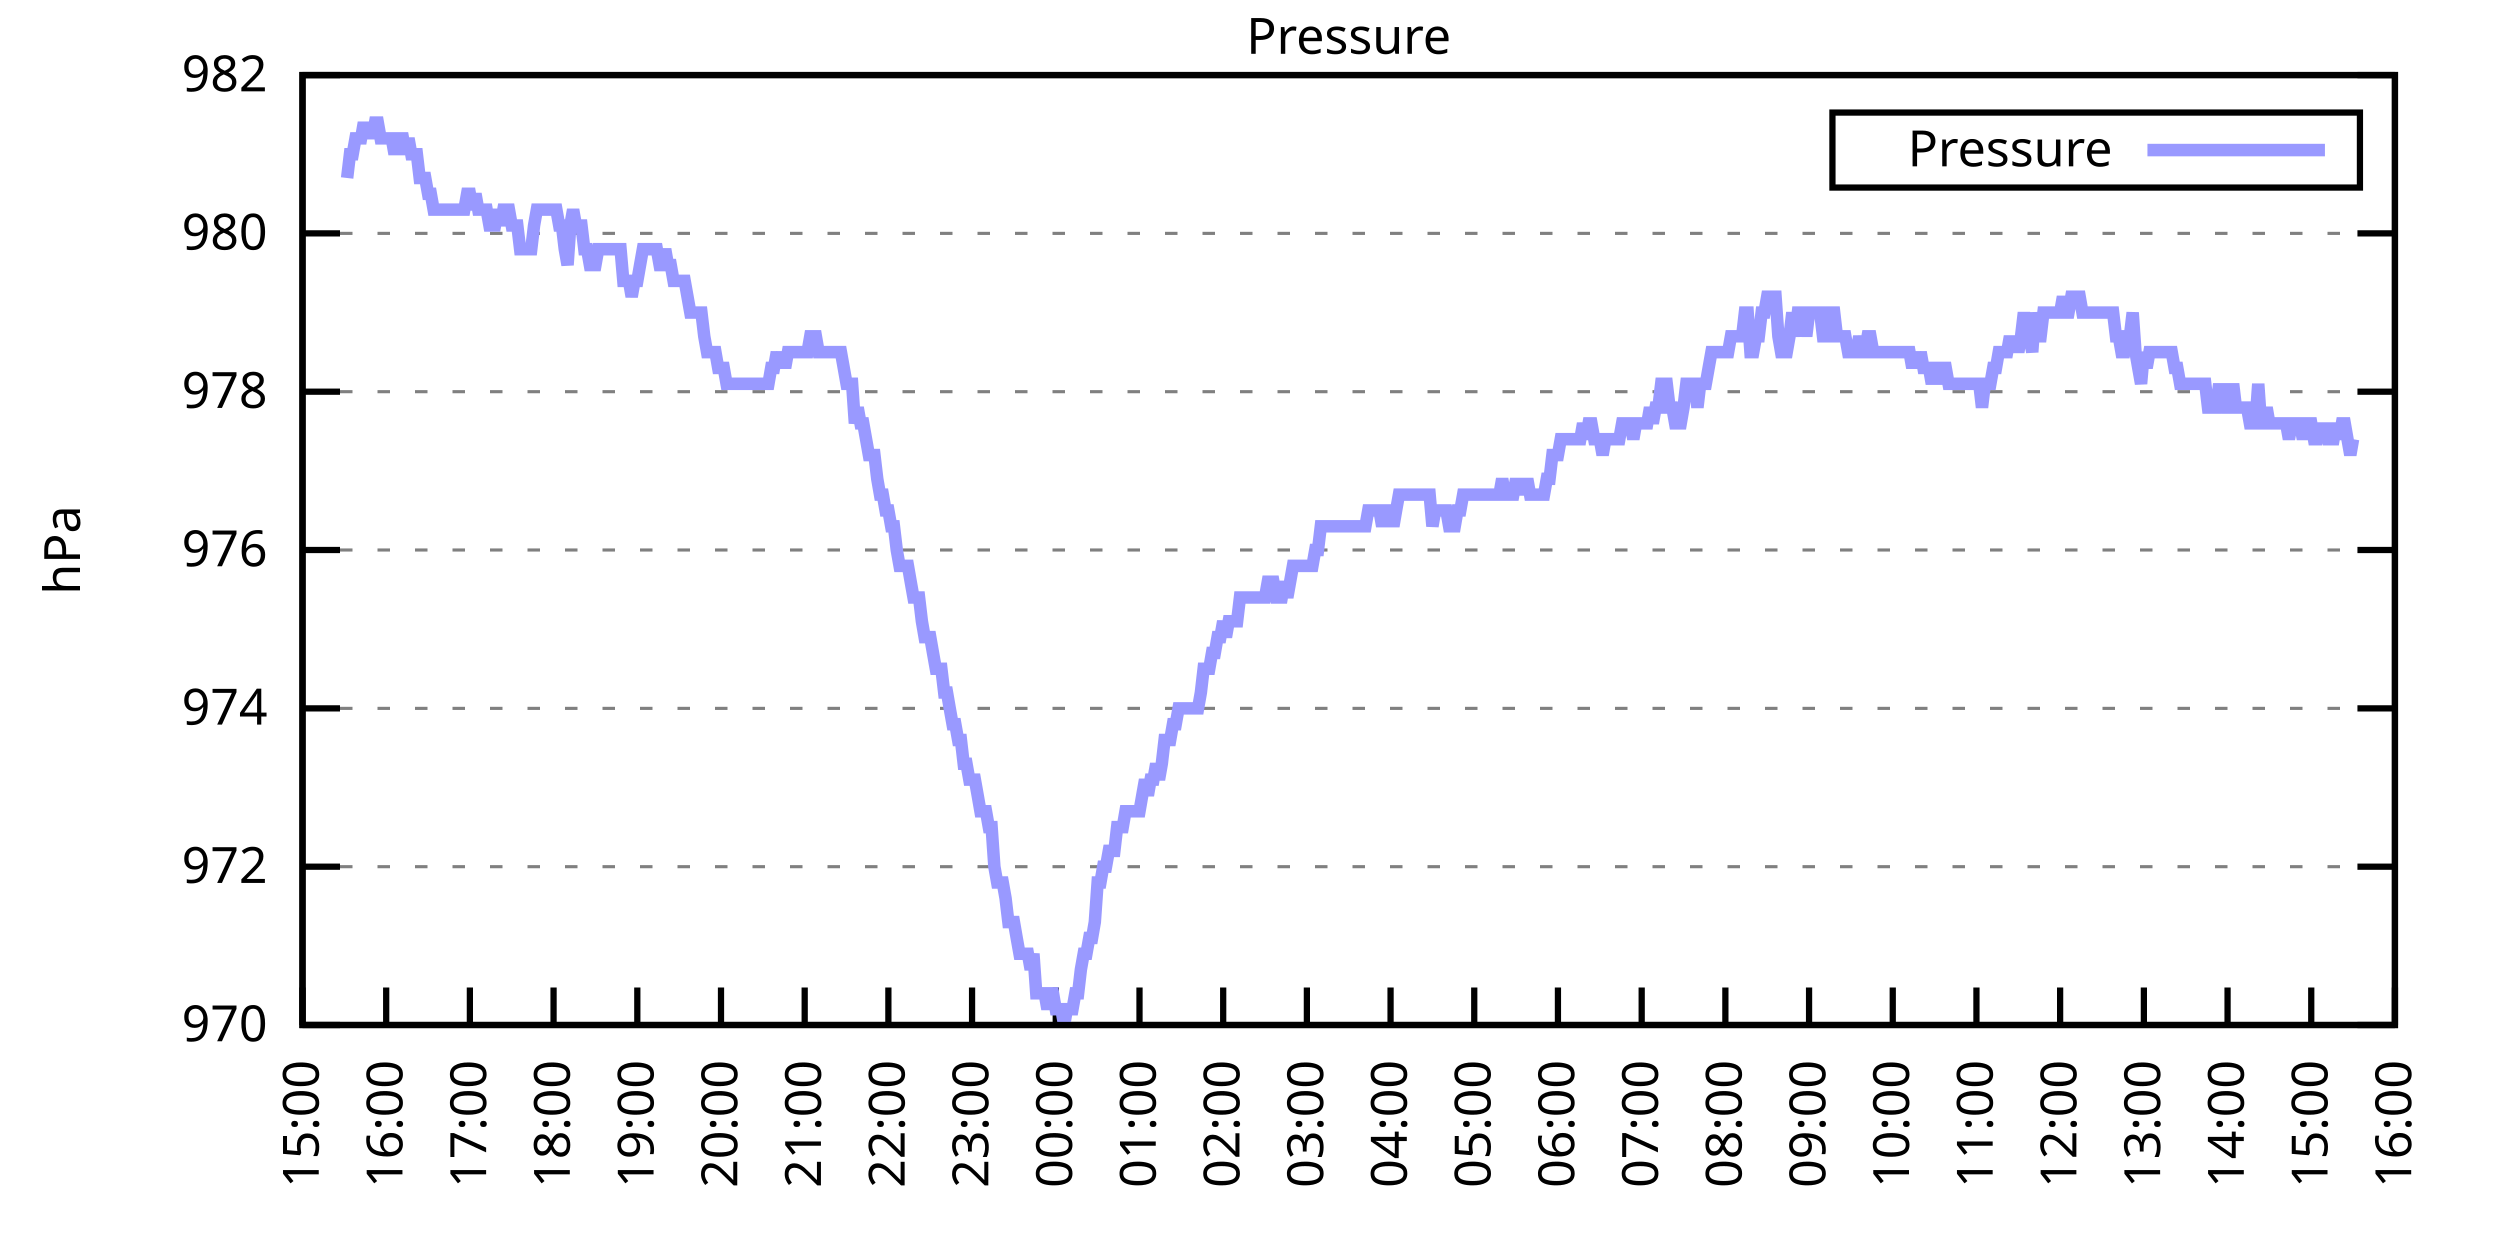
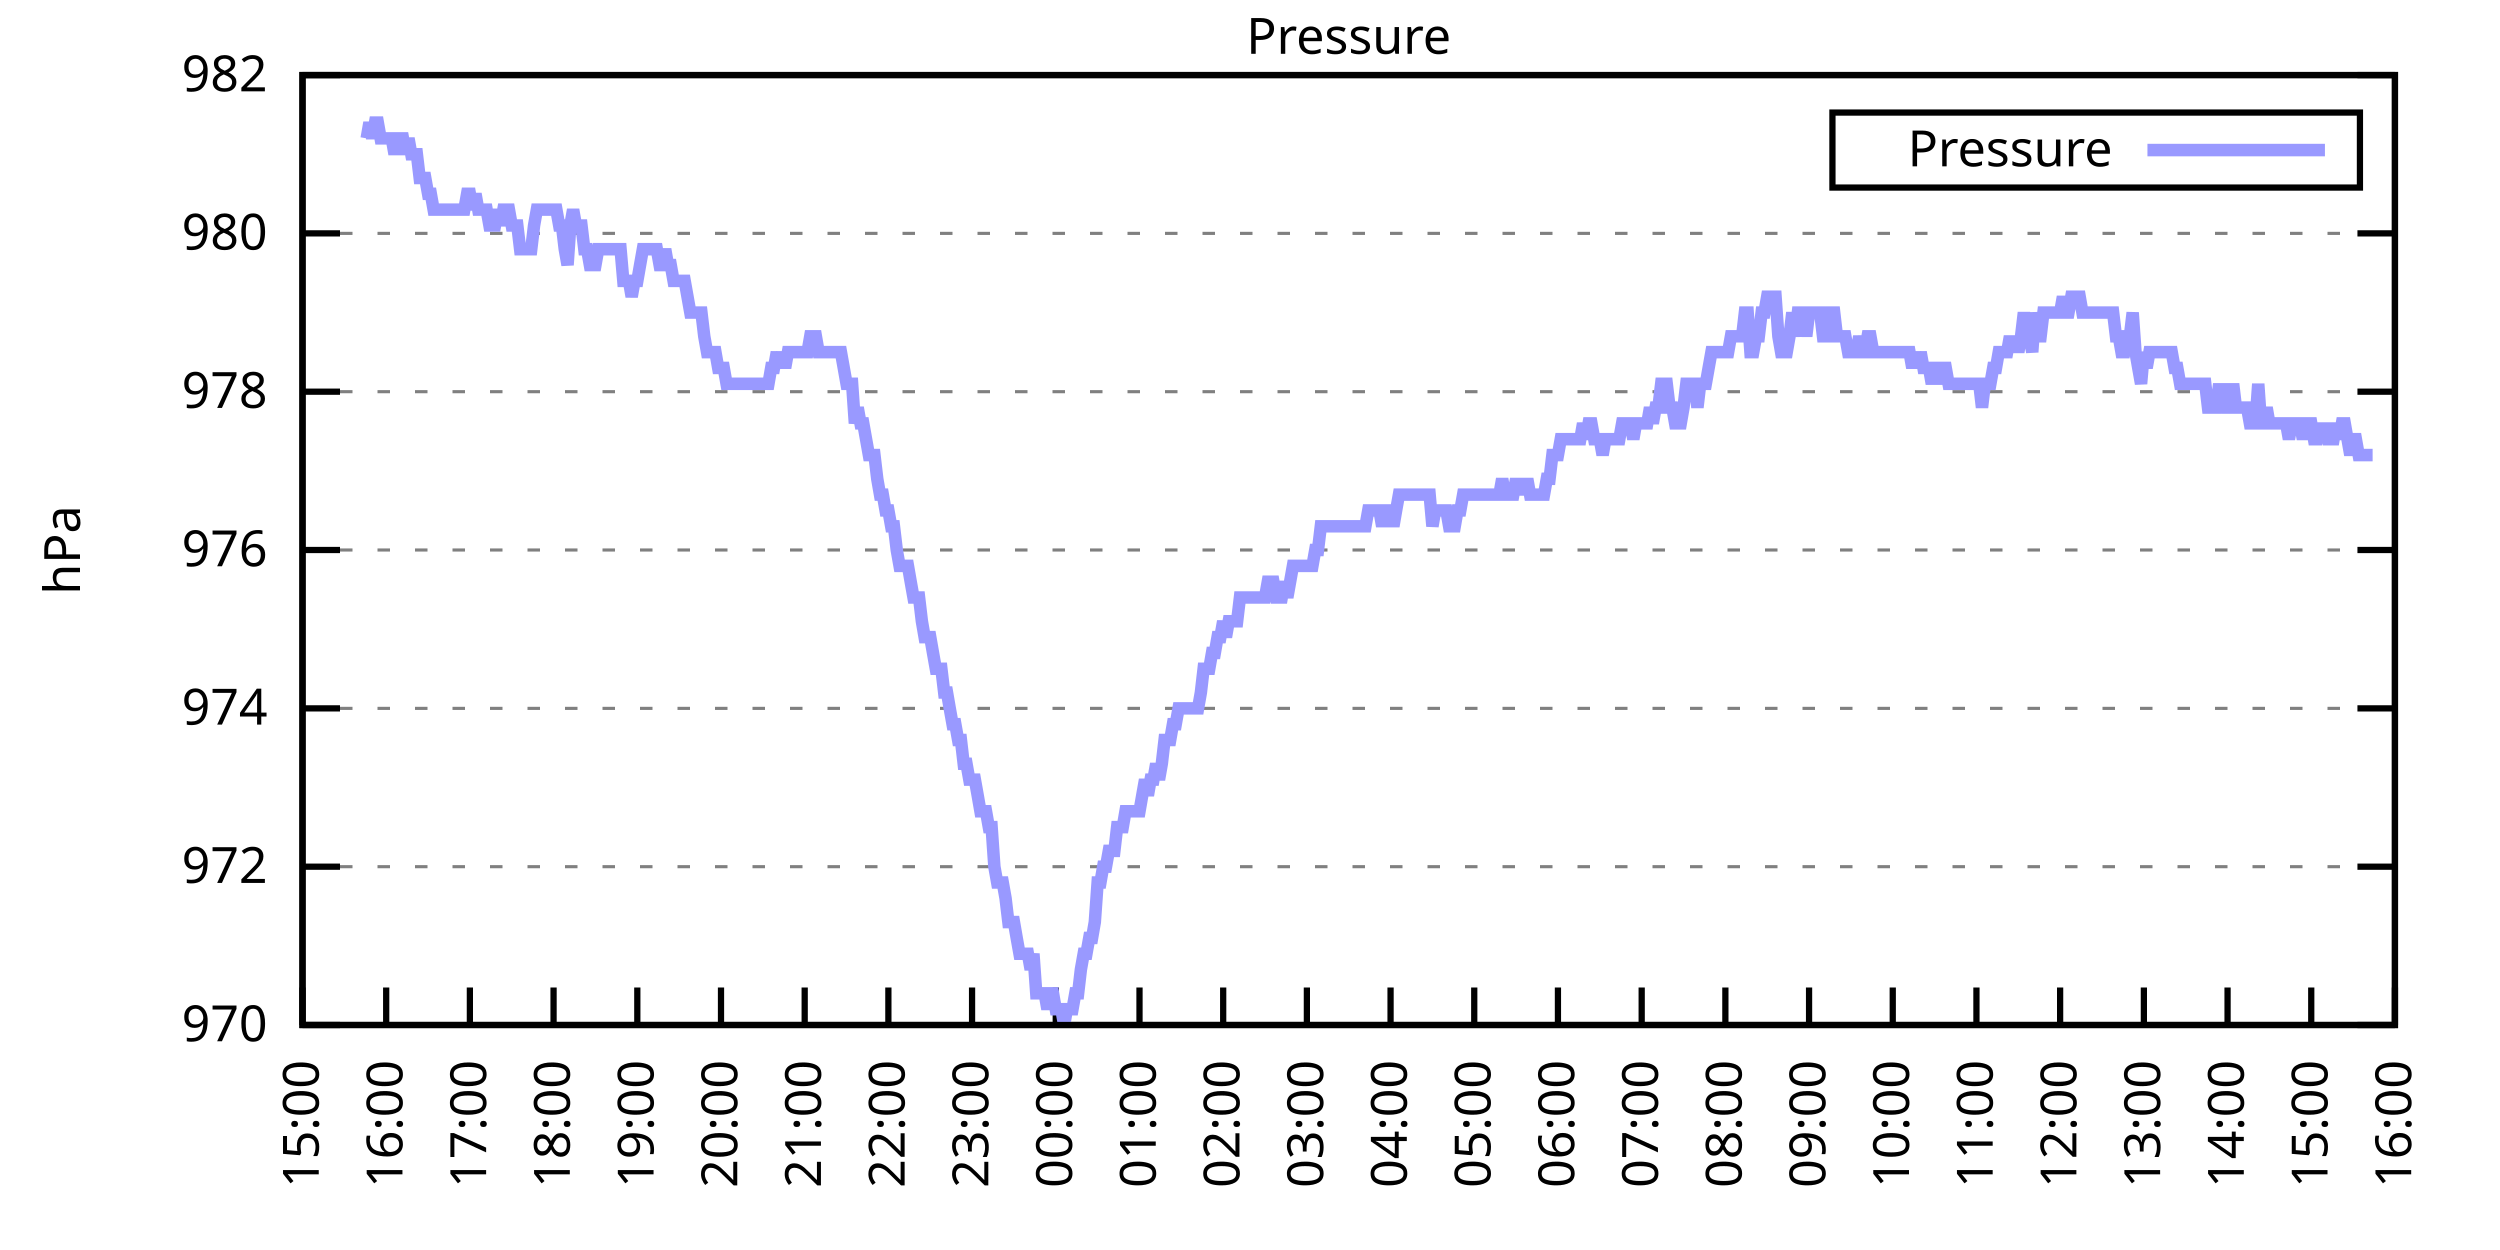
<svg xmlns="http://www.w3.org/2000/svg" xmlns:xlink="http://www.w3.org/1999/xlink" width="400" height="200" viewBox="0 0 400 200">
  <g id="gnuplot_canvas">
    <rect x="0" y="0" width="400" height="200" fill="none" />
    <defs>
      <circle id="gpDot" r="0.5" stroke-width="0.5" stroke="currentColor" />
      <path id="gpPt0" stroke-width="0.333" stroke="currentColor" d="M-1,0 h2 M0,-1 v2" />
      <path id="gpPt1" stroke-width="0.333" stroke="currentColor" d="M-1,-1 L1,1 M1,-1 L-1,1" />
      <path id="gpPt2" stroke-width="0.333" stroke="currentColor" d="M-1,0 L1,0 M0,-1 L0,1 M-1,-1 L1,1 M-1,1 L1,-1" />
      <rect id="gpPt3" stroke-width="0.333" stroke="currentColor" x="-1" y="-1" width="2" height="2" />
      <rect id="gpPt4" stroke-width="0.333" stroke="currentColor" fill="currentColor" x="-1" y="-1" width="2" height="2" />
      <circle id="gpPt5" stroke-width="0.333" stroke="currentColor" cx="0" cy="0" r="1" />
      <use xlink:href="#gpPt5" id="gpPt6" fill="currentColor" stroke="none" />
      <path id="gpPt7" stroke-width="0.333" stroke="currentColor" d="M0,-1.33 L-1.33,0.67 L1.33,0.67 z" />
      <use xlink:href="#gpPt7" id="gpPt8" fill="currentColor" stroke="none" />
      <use xlink:href="#gpPt7" id="gpPt9" stroke="currentColor" transform="rotate(180)" />
      <use xlink:href="#gpPt9" id="gpPt10" fill="currentColor" stroke="none" />
      <use xlink:href="#gpPt3" id="gpPt11" stroke="currentColor" transform="rotate(45)" />
      <use xlink:href="#gpPt11" id="gpPt12" fill="currentColor" stroke="none" />
      <path id="gpPt13" stroke-width="0.333" stroke="currentColor" d="M0,1.330 L1.265,0.411 L0.782,-1.067 L-0.782,-1.076 L-1.265,0.411 z" />
      <use xlink:href="#gpPt13" id="gpPt14" fill="currentColor" stroke="none" />
      <filter id="textbox" filterUnits="objectBoundingBox" x="0" y="0" height="1" width="1">
        <feFlood flood-color="white" flood-opacity="1" result="bgnd" />
        <feComposite in="SourceGraphic" in2="bgnd" operator="atop" />
      </filter>
      <filter id="greybox" filterUnits="objectBoundingBox" x="0" y="0" height="1" width="1">
        <feFlood flood-color="lightgrey" flood-opacity="1" result="grey" />
        <feComposite in="SourceGraphic" in2="grey" operator="atop" />
      </filter>
    </defs>
    <g fill="none" color="white" stroke="currentColor" stroke-width="1.00" stroke-linecap="butt" stroke-linejoin="miter">
</g>
    <g fill="none" color="black" stroke="currentColor" stroke-width="1.00" stroke-linecap="butt" stroke-linejoin="miter">
      <g stroke="none" shape-rendering="crispEdges">
        <polygon fill="rgb(255, 255, 255)" points="48.40,164.00 383.18,164.00 383.18,12.02 48.40,12.02 " />
      </g>
    </g>
    <g fill="none" color="black" stroke="currentColor" stroke-width="1.00" stroke-linecap="butt" stroke-linejoin="miter">
</g>
    <g fill="none" color="black" stroke="black" stroke-width="0.50" stroke-linecap="butt" stroke-linejoin="miter">
</g>
    <g fill="none" color="gray" stroke="currentColor" stroke-width="0.50" stroke-linecap="butt" stroke-linejoin="miter">
      <path stroke="gray" stroke-dasharray="2,4" class="gridline" d="M48.40,164.00 L383.19,164.00  " />
    </g>
    <g fill="none" color="gray" stroke="gray" stroke-width="1.00" stroke-linecap="butt" stroke-linejoin="miter">
</g>
    <g fill="none" color="black" stroke="currentColor" stroke-width="1.00" stroke-linecap="butt" stroke-linejoin="miter">
      <path stroke="black" d="M48.40,164.00 L54.40,164.00 M383.19,164.00 L377.19,164.00  " />
      <g transform="translate(42.80,166.60)" stroke="none" fill="black" font-family="Sans" font-size="8.00" text-anchor="end">
        <text>
          <tspan font-family="Sans"> 970</tspan>
        </text>
      </g>
    </g>
    <g fill="none" color="black" stroke="currentColor" stroke-width="1.00" stroke-linecap="butt" stroke-linejoin="miter">
</g>
    <g fill="none" color="black" stroke="black" stroke-width="0.50" stroke-linecap="butt" stroke-linejoin="miter">
</g>
    <g fill="none" color="gray" stroke="currentColor" stroke-width="0.50" stroke-linecap="butt" stroke-linejoin="miter">
      <path stroke="gray" stroke-dasharray="2,4" class="gridline" d="M48.40,138.67 L383.19,138.67  " />
    </g>
    <g fill="none" color="gray" stroke="gray" stroke-width="1.00" stroke-linecap="butt" stroke-linejoin="miter">
</g>
    <g fill="none" color="black" stroke="currentColor" stroke-width="1.00" stroke-linecap="butt" stroke-linejoin="miter">
      <path stroke="black" d="M48.40,138.67 L54.40,138.67 M383.19,138.67 L377.19,138.67  " />
      <g transform="translate(42.80,141.27)" stroke="none" fill="black" font-family="Sans" font-size="8.00" text-anchor="end">
        <text>
          <tspan font-family="Sans"> 972</tspan>
        </text>
      </g>
    </g>
    <g fill="none" color="black" stroke="currentColor" stroke-width="1.00" stroke-linecap="butt" stroke-linejoin="miter">
</g>
    <g fill="none" color="black" stroke="black" stroke-width="0.50" stroke-linecap="butt" stroke-linejoin="miter">
</g>
    <g fill="none" color="gray" stroke="currentColor" stroke-width="0.50" stroke-linecap="butt" stroke-linejoin="miter">
      <path stroke="gray" stroke-dasharray="2,4" class="gridline" d="M48.40,113.34 L383.19,113.34  " />
    </g>
    <g fill="none" color="gray" stroke="gray" stroke-width="1.00" stroke-linecap="butt" stroke-linejoin="miter">
</g>
    <g fill="none" color="black" stroke="currentColor" stroke-width="1.00" stroke-linecap="butt" stroke-linejoin="miter">
      <path stroke="black" d="M48.40,113.34 L54.40,113.34 M383.19,113.34 L377.19,113.34  " />
      <g transform="translate(42.80,115.94)" stroke="none" fill="black" font-family="Sans" font-size="8.00" text-anchor="end">
        <text>
          <tspan font-family="Sans"> 974</tspan>
        </text>
      </g>
    </g>
    <g fill="none" color="black" stroke="currentColor" stroke-width="1.00" stroke-linecap="butt" stroke-linejoin="miter">
</g>
    <g fill="none" color="black" stroke="black" stroke-width="0.50" stroke-linecap="butt" stroke-linejoin="miter">
</g>
    <g fill="none" color="gray" stroke="currentColor" stroke-width="0.50" stroke-linecap="butt" stroke-linejoin="miter">
      <path stroke="gray" stroke-dasharray="2,4" class="gridline" d="M48.40,88.00 L383.19,88.00  " />
    </g>
    <g fill="none" color="gray" stroke="gray" stroke-width="1.00" stroke-linecap="butt" stroke-linejoin="miter">
</g>
    <g fill="none" color="black" stroke="currentColor" stroke-width="1.00" stroke-linecap="butt" stroke-linejoin="miter">
      <path stroke="black" d="M48.40,88.00 L54.40,88.00 M383.19,88.00 L377.19,88.00  " />
      <g transform="translate(42.80,90.60)" stroke="none" fill="black" font-family="Sans" font-size="8.00" text-anchor="end">
        <text>
          <tspan font-family="Sans"> 976</tspan>
        </text>
      </g>
    </g>
    <g fill="none" color="black" stroke="currentColor" stroke-width="1.00" stroke-linecap="butt" stroke-linejoin="miter">
</g>
    <g fill="none" color="black" stroke="black" stroke-width="0.50" stroke-linecap="butt" stroke-linejoin="miter">
</g>
    <g fill="none" color="gray" stroke="currentColor" stroke-width="0.50" stroke-linecap="butt" stroke-linejoin="miter">
      <path stroke="gray" stroke-dasharray="2,4" class="gridline" d="M48.40,62.67 L383.19,62.67  " />
    </g>
    <g fill="none" color="gray" stroke="gray" stroke-width="1.00" stroke-linecap="butt" stroke-linejoin="miter">
</g>
    <g fill="none" color="black" stroke="currentColor" stroke-width="1.00" stroke-linecap="butt" stroke-linejoin="miter">
      <path stroke="black" d="M48.40,62.67 L54.40,62.67 M383.19,62.67 L377.19,62.67  " />
      <g transform="translate(42.80,65.27)" stroke="none" fill="black" font-family="Sans" font-size="8.00" text-anchor="end">
        <text>
          <tspan font-family="Sans"> 978</tspan>
        </text>
      </g>
    </g>
    <g fill="none" color="black" stroke="currentColor" stroke-width="1.00" stroke-linecap="butt" stroke-linejoin="miter">
</g>
    <g fill="none" color="black" stroke="black" stroke-width="0.50" stroke-linecap="butt" stroke-linejoin="miter">
</g>
    <g fill="none" color="gray" stroke="currentColor" stroke-width="0.50" stroke-linecap="butt" stroke-linejoin="miter">
      <path stroke="gray" stroke-dasharray="2,4" class="gridline" d="M48.40,37.34 L383.19,37.34  " />
    </g>
    <g fill="none" color="gray" stroke="gray" stroke-width="1.00" stroke-linecap="butt" stroke-linejoin="miter">
</g>
    <g fill="none" color="black" stroke="currentColor" stroke-width="1.00" stroke-linecap="butt" stroke-linejoin="miter">
      <path stroke="black" d="M48.40,37.34 L54.40,37.34 M383.19,37.34 L377.19,37.34  " />
      <g transform="translate(42.80,39.94)" stroke="none" fill="black" font-family="Sans" font-size="8.00" text-anchor="end">
        <text>
          <tspan font-family="Sans"> 980</tspan>
        </text>
      </g>
    </g>
    <g fill="none" color="black" stroke="currentColor" stroke-width="1.00" stroke-linecap="butt" stroke-linejoin="miter">
</g>
    <g fill="none" color="black" stroke="black" stroke-width="0.50" stroke-linecap="butt" stroke-linejoin="miter">
</g>
    <g fill="none" color="gray" stroke="currentColor" stroke-width="0.50" stroke-linecap="butt" stroke-linejoin="miter">
      <path stroke="gray" stroke-dasharray="2,4" class="gridline" d="M48.40,12.01 L383.19,12.01  " />
    </g>
    <g fill="none" color="gray" stroke="gray" stroke-width="1.00" stroke-linecap="butt" stroke-linejoin="miter">
</g>
    <g fill="none" color="black" stroke="currentColor" stroke-width="1.00" stroke-linecap="butt" stroke-linejoin="miter">
      <path stroke="black" d="M48.40,12.01 L54.40,12.01 M383.19,12.01 L377.19,12.01  " />
      <g transform="translate(42.80,14.61)" stroke="none" fill="black" font-family="Sans" font-size="8.00" text-anchor="end">
        <text>
          <tspan font-family="Sans"> 982</tspan>
        </text>
      </g>
    </g>
    <g fill="none" color="black" stroke="currentColor" stroke-width="1.00" stroke-linecap="butt" stroke-linejoin="miter">
      <path stroke="black" d="M48.40,164.00 L48.40,158.00  " />
      <g transform="translate(51.00,169.60) rotate(270.00)" stroke="none" fill="black" font-family="Sans" font-size="8.00" text-anchor="end">
        <text>
          <tspan font-family="Sans">15:00</tspan>
        </text>
      </g>
    </g>
    <g fill="none" color="black" stroke="currentColor" stroke-width="1.00" stroke-linecap="butt" stroke-linejoin="miter">
      <path stroke="black" d="M61.79,164.00 L61.79,158.00  " />
      <g transform="translate(64.39,169.60) rotate(270.00)" stroke="none" fill="black" font-family="Sans" font-size="8.00" text-anchor="end">
        <text>
          <tspan font-family="Sans">16:00</tspan>
        </text>
      </g>
    </g>
    <g fill="none" color="black" stroke="currentColor" stroke-width="1.00" stroke-linecap="butt" stroke-linejoin="miter">
      <path stroke="black" d="M75.18,164.00 L75.18,158.00  " />
      <g transform="translate(77.78,169.60) rotate(270.00)" stroke="none" fill="black" font-family="Sans" font-size="8.00" text-anchor="end">
        <text>
          <tspan font-family="Sans">17:00</tspan>
        </text>
      </g>
    </g>
    <g fill="none" color="black" stroke="currentColor" stroke-width="1.00" stroke-linecap="butt" stroke-linejoin="miter">
      <path stroke="black" d="M88.57,164.00 L88.57,158.00  " />
      <g transform="translate(91.17,169.60) rotate(270.00)" stroke="none" fill="black" font-family="Sans" font-size="8.00" text-anchor="end">
        <text>
          <tspan font-family="Sans">18:00</tspan>
        </text>
      </g>
    </g>
    <g fill="none" color="black" stroke="currentColor" stroke-width="1.00" stroke-linecap="butt" stroke-linejoin="miter">
      <path stroke="black" d="M101.97,164.00 L101.97,158.00  " />
      <g transform="translate(104.57,169.60) rotate(270.00)" stroke="none" fill="black" font-family="Sans" font-size="8.00" text-anchor="end">
        <text>
          <tspan font-family="Sans">19:00</tspan>
        </text>
      </g>
    </g>
    <g fill="none" color="black" stroke="currentColor" stroke-width="1.00" stroke-linecap="butt" stroke-linejoin="miter">
      <path stroke="black" d="M115.36,164.00 L115.36,158.00  " />
      <g transform="translate(117.96,169.60) rotate(270.00)" stroke="none" fill="black" font-family="Sans" font-size="8.00" text-anchor="end">
        <text>
          <tspan font-family="Sans">20:00</tspan>
        </text>
      </g>
    </g>
    <g fill="none" color="black" stroke="currentColor" stroke-width="1.00" stroke-linecap="butt" stroke-linejoin="miter">
      <path stroke="black" d="M128.75,164.00 L128.75,158.00  " />
      <g transform="translate(131.35,169.60) rotate(270.00)" stroke="none" fill="black" font-family="Sans" font-size="8.00" text-anchor="end">
        <text>
          <tspan font-family="Sans">21:00</tspan>
        </text>
      </g>
    </g>
    <g fill="none" color="black" stroke="currentColor" stroke-width="1.00" stroke-linecap="butt" stroke-linejoin="miter">
      <path stroke="black" d="M142.14,164.00 L142.14,158.00  " />
      <g transform="translate(144.74,169.60) rotate(270.00)" stroke="none" fill="black" font-family="Sans" font-size="8.00" text-anchor="end">
        <text>
          <tspan font-family="Sans">22:00</tspan>
        </text>
      </g>
    </g>
    <g fill="none" color="black" stroke="currentColor" stroke-width="1.00" stroke-linecap="butt" stroke-linejoin="miter">
      <path stroke="black" d="M155.53,164.00 L155.53,158.00  " />
      <g transform="translate(158.13,169.60) rotate(270.00)" stroke="none" fill="black" font-family="Sans" font-size="8.00" text-anchor="end">
        <text>
          <tspan font-family="Sans">23:00</tspan>
        </text>
      </g>
    </g>
    <g fill="none" color="black" stroke="currentColor" stroke-width="1.00" stroke-linecap="butt" stroke-linejoin="miter">
      <path stroke="black" d="M168.92,164.00 L168.92,158.00  " />
      <g transform="translate(171.52,169.60) rotate(270.00)" stroke="none" fill="black" font-family="Sans" font-size="8.00" text-anchor="end">
        <text>
          <tspan font-family="Sans">00:00</tspan>
        </text>
      </g>
    </g>
    <g fill="none" color="black" stroke="currentColor" stroke-width="1.00" stroke-linecap="butt" stroke-linejoin="miter">
      <path stroke="black" d="M182.32,164.00 L182.32,158.00  " />
      <g transform="translate(184.92,169.60) rotate(270.00)" stroke="none" fill="black" font-family="Sans" font-size="8.00" text-anchor="end">
        <text>
          <tspan font-family="Sans">01:00</tspan>
        </text>
      </g>
    </g>
    <g fill="none" color="black" stroke="currentColor" stroke-width="1.00" stroke-linecap="butt" stroke-linejoin="miter">
      <path stroke="black" d="M195.71,164.00 L195.71,158.00  " />
      <g transform="translate(198.31,169.60) rotate(270.00)" stroke="none" fill="black" font-family="Sans" font-size="8.00" text-anchor="end">
        <text>
          <tspan font-family="Sans">02:00</tspan>
        </text>
      </g>
    </g>
    <g fill="none" color="black" stroke="currentColor" stroke-width="1.00" stroke-linecap="butt" stroke-linejoin="miter">
      <path stroke="black" d="M209.10,164.00 L209.10,158.00  " />
      <g transform="translate(211.70,169.60) rotate(270.00)" stroke="none" fill="black" font-family="Sans" font-size="8.00" text-anchor="end">
        <text>
          <tspan font-family="Sans">03:00</tspan>
        </text>
      </g>
    </g>
    <g fill="none" color="black" stroke="currentColor" stroke-width="1.00" stroke-linecap="butt" stroke-linejoin="miter">
      <path stroke="black" d="M222.49,164.00 L222.49,158.00  " />
      <g transform="translate(225.09,169.60) rotate(270.00)" stroke="none" fill="black" font-family="Sans" font-size="8.00" text-anchor="end">
        <text>
          <tspan font-family="Sans">04:00</tspan>
        </text>
      </g>
    </g>
    <g fill="none" color="black" stroke="currentColor" stroke-width="1.00" stroke-linecap="butt" stroke-linejoin="miter">
      <path stroke="black" d="M235.88,164.00 L235.88,158.00  " />
      <g transform="translate(238.48,169.60) rotate(270.00)" stroke="none" fill="black" font-family="Sans" font-size="8.00" text-anchor="end">
        <text>
          <tspan font-family="Sans">05:00</tspan>
        </text>
      </g>
    </g>
    <g fill="none" color="black" stroke="currentColor" stroke-width="1.00" stroke-linecap="butt" stroke-linejoin="miter">
      <path stroke="black" d="M249.27,164.00 L249.27,158.00  " />
      <g transform="translate(251.87,169.60) rotate(270.00)" stroke="none" fill="black" font-family="Sans" font-size="8.00" text-anchor="end">
        <text>
          <tspan font-family="Sans">06:00</tspan>
        </text>
      </g>
    </g>
    <g fill="none" color="black" stroke="currentColor" stroke-width="1.00" stroke-linecap="butt" stroke-linejoin="miter">
      <path stroke="black" d="M262.67,164.00 L262.67,158.00  " />
      <g transform="translate(265.27,169.60) rotate(270.00)" stroke="none" fill="black" font-family="Sans" font-size="8.00" text-anchor="end">
        <text>
          <tspan font-family="Sans">07:00</tspan>
        </text>
      </g>
    </g>
    <g fill="none" color="black" stroke="currentColor" stroke-width="1.00" stroke-linecap="butt" stroke-linejoin="miter">
      <path stroke="black" d="M276.06,164.00 L276.06,158.00  " />
      <g transform="translate(278.66,169.60) rotate(270.00)" stroke="none" fill="black" font-family="Sans" font-size="8.00" text-anchor="end">
        <text>
          <tspan font-family="Sans">08:00</tspan>
        </text>
      </g>
    </g>
    <g fill="none" color="black" stroke="currentColor" stroke-width="1.00" stroke-linecap="butt" stroke-linejoin="miter">
      <path stroke="black" d="M289.45,164.00 L289.45,158.00  " />
      <g transform="translate(292.05,169.60) rotate(270.00)" stroke="none" fill="black" font-family="Sans" font-size="8.00" text-anchor="end">
        <text>
          <tspan font-family="Sans">09:00</tspan>
        </text>
      </g>
    </g>
    <g fill="none" color="black" stroke="currentColor" stroke-width="1.00" stroke-linecap="butt" stroke-linejoin="miter">
      <path stroke="black" d="M302.84,164.00 L302.84,158.00  " />
      <g transform="translate(305.44,169.60) rotate(270.00)" stroke="none" fill="black" font-family="Sans" font-size="8.00" text-anchor="end">
        <text>
          <tspan font-family="Sans">10:00</tspan>
        </text>
      </g>
    </g>
    <g fill="none" color="black" stroke="currentColor" stroke-width="1.00" stroke-linecap="butt" stroke-linejoin="miter">
      <path stroke="black" d="M316.23,164.00 L316.23,158.00  " />
      <g transform="translate(318.83,169.60) rotate(270.00)" stroke="none" fill="black" font-family="Sans" font-size="8.00" text-anchor="end">
        <text>
          <tspan font-family="Sans">11:00</tspan>
        </text>
      </g>
    </g>
    <g fill="none" color="black" stroke="currentColor" stroke-width="1.00" stroke-linecap="butt" stroke-linejoin="miter">
      <path stroke="black" d="M329.62,164.00 L329.62,158.00  " />
      <g transform="translate(332.22,169.60) rotate(270.00)" stroke="none" fill="black" font-family="Sans" font-size="8.00" text-anchor="end">
        <text>
          <tspan font-family="Sans">12:00</tspan>
        </text>
      </g>
    </g>
    <g fill="none" color="black" stroke="currentColor" stroke-width="1.00" stroke-linecap="butt" stroke-linejoin="miter">
      <path stroke="black" d="M343.02,164.00 L343.02,158.00  " />
      <g transform="translate(345.62,169.60) rotate(270.00)" stroke="none" fill="black" font-family="Sans" font-size="8.00" text-anchor="end">
        <text>
          <tspan font-family="Sans">13:00</tspan>
        </text>
      </g>
    </g>
    <g fill="none" color="black" stroke="currentColor" stroke-width="1.00" stroke-linecap="butt" stroke-linejoin="miter">
      <path stroke="black" d="M356.41,164.00 L356.41,158.00  " />
      <g transform="translate(359.01,169.60) rotate(270.00)" stroke="none" fill="black" font-family="Sans" font-size="8.00" text-anchor="end">
        <text>
          <tspan font-family="Sans">14:00</tspan>
        </text>
      </g>
    </g>
    <g fill="none" color="black" stroke="currentColor" stroke-width="1.00" stroke-linecap="butt" stroke-linejoin="miter">
      <path stroke="black" d="M369.80,164.00 L369.80,158.00  " />
      <g transform="translate(372.40,169.60) rotate(270.00)" stroke="none" fill="black" font-family="Sans" font-size="8.00" text-anchor="end">
        <text>
          <tspan font-family="Sans">15:00</tspan>
        </text>
      </g>
    </g>
    <g fill="none" color="black" stroke="currentColor" stroke-width="1.00" stroke-linecap="butt" stroke-linejoin="miter">
      <path stroke="black" d="M383.19,164.00 L383.19,158.00  " />
      <g transform="translate(385.79,169.60) rotate(270.00)" stroke="none" fill="black" font-family="Sans" font-size="8.00" text-anchor="end">
        <text>
          <tspan font-family="Sans">16:00</tspan>
        </text>
      </g>
    </g>
    <g fill="none" color="black" stroke="currentColor" stroke-width="1.00" stroke-linecap="butt" stroke-linejoin="miter">
</g>
    <g fill="none" color="black" stroke="currentColor" stroke-width="1.00" stroke-linecap="butt" stroke-linejoin="miter">
      <path stroke="black" d="M48.40,12.01 L48.40,164.00 L383.19,164.00 L383.19,12.01 L48.40,12.01 Z  " />
    </g>
    <g fill="none" color="black" stroke="currentColor" stroke-width="1.00" stroke-linecap="butt" stroke-linejoin="miter">
</g>
    <g fill="none" color="black" stroke="currentColor" stroke-width="1.00" stroke-linecap="butt" stroke-linejoin="miter">
      <path stroke="black" d="M293.19,30.01 L293.19,18.01 L377.59,18.01 L377.59,30.01 L293.19,30.01 Z  " />
    </g>
    <g id="Pressure_plot_1">
      <g fill="none" color="white" stroke="black" stroke-width="2.00" stroke-linecap="butt" stroke-linejoin="miter">
</g>
      <g fill="none" color="black" stroke="currentColor" stroke-width="2.00" stroke-linecap="butt" stroke-linejoin="miter">
        <g transform="translate(337.99,26.61)" stroke="none" fill="black" font-family="Sans" font-size="8.00" text-anchor="end">
          <text>
            <tspan font-family="Sans">Pressure</tspan>
          </text>
        </g>
      </g>
      <g fill="none" color="black" stroke="currentColor" stroke-width="2.00" stroke-linecap="butt" stroke-linejoin="miter">
-         <path stroke="rgb(153, 153, 255)" d="M343.59,24.01 L371.99,24.01 M55.54,28.48 L55.99,24.68 L56.43,24.68 L56.88,22.14 L57.33,22.14 L57.77,22.14   L58.22,19.61 L58.67,22.14 L59.11,19.61 L59.56,22.14 L60.01,19.61 L60.45,19.61 L60.90,22.14 L61.35,22.14   L61.79,22.14 L62.24,22.14 L62.68,22.14 L63.13,24.68 L63.58,22.14 L64.02,22.14 L64.47,22.14 L64.92,24.68   L65.36,22.14 L65.81,24.68 L66.26,24.68 L66.70,24.68 L67.15,28.48 L67.59,28.48 L68.04,28.48 L68.49,31.01   L68.93,31.01 L69.38,33.54 L69.83,33.54 L70.27,33.54 L70.72,33.54 L71.17,33.54 L71.61,33.54 L72.06,33.54   L72.50,33.54 L72.95,33.54 L73.40,33.54 L73.84,33.54 L74.29,33.54 L74.74,31.01 L75.18,31.01 L75.63,33.54   L76.08,31.01 L76.52,33.54 L76.97,33.54 L77.42,33.54 L77.86,33.54 L78.31,36.08 L78.75,36.08 L79.20,36.08   L79.65,33.54 L80.09,36.08 L80.54,33.54 L80.99,33.54 L81.43,33.54 L81.88,36.08 L82.33,36.08 L82.77,36.08   L83.22,39.87 L83.66,39.87 L84.11,39.87 L84.56,39.87 L85.00,39.87 L85.45,36.08 L85.90,33.54 L86.34,33.54   L86.79,33.54 L87.24,33.54 L87.68,33.54 L88.13,33.54 L88.57,33.54 L89.02,33.54 L89.47,36.08 L89.91,36.08   L90.36,39.87 L90.81,42.41 L91.25,36.08 L91.70,33.54 L92.15,36.08 L92.59,36.08 L93.04,36.08 L93.49,39.87   L93.93,39.87 L94.38,42.41 L94.82,42.41 L95.27,42.41 L95.72,39.87 L96.16,39.87 L96.61,39.87 L97.06,39.87   L97.50,39.87 L97.95,39.87 L98.40,39.87 L98.84,39.87 L99.29,39.87 L99.73,44.94 L100.18,44.94 L100.63,44.94   L101.07,47.47 L101.52,44.94 L101.97,44.94 L102.41,42.41 L102.86,39.87 L103.31,39.87 L103.75,39.87 L104.20,39.87   L104.64,39.87 L105.09,39.87 L105.54,42.41 L105.98,42.41 L106.43,39.87 L106.88,42.41 L107.32,42.41 L107.77,44.94   L108.22,44.94 L108.66,44.94 L109.11,44.94 L109.55,44.94 L110.00,47.47 L110.45,50.01 L110.89,50.01 L111.34,50.01   L111.79,50.01 L112.23,50.01 L112.68,53.81 L113.13,56.34 L113.57,56.34 L114.02,56.34 L114.47,56.34 L114.91,58.87   L115.36,58.87 L115.80,58.87 L116.25,61.41 L116.70,61.41 L117.14,61.41 L117.59,61.41 L118.04,61.41 L118.48,61.41   L118.93,61.41 L119.38,61.41 L119.82,61.41 L120.27,61.41 L120.71,61.41 L121.16,61.41 L121.61,61.41 L122.05,61.41   L122.50,61.41 L122.95,61.41 L123.39,58.87 L123.84,58.87 L124.29,56.34 L124.73,58.87 L125.18,56.34 L125.62,58.87   L126.07,56.34 L126.52,56.34 L126.96,56.34 L127.41,56.34 L127.86,56.34 L128.30,56.34 L128.75,56.34 L129.20,56.34   L129.64,53.81 L130.09,53.81 L130.54,53.81 L130.98,56.34 L131.43,56.34 L131.87,56.34 L132.32,56.34 L132.77,56.34   L133.21,56.34 L133.66,56.34 L134.11,56.34 L134.55,56.34 L135.00,58.87 L135.45,61.41 L135.89,61.41 L136.34,61.41   L136.78,67.74 L137.23,65.21 L137.68,67.74 L138.12,67.74 L138.57,70.27 L139.02,72.81 L139.46,72.81 L139.91,72.81   L140.36,76.61 L140.80,79.14 L141.25,79.14 L141.69,81.67 L142.14,81.67 L142.59,84.21 L143.03,84.21 L143.48,88.00   L143.93,90.54 L144.37,90.54 L144.82,90.54 L145.27,90.54 L145.71,93.07 L146.16,95.60 L146.61,95.60 L147.05,95.60   L147.50,99.40 L147.94,101.94 L148.39,101.94 L148.84,101.94 L149.28,104.47 L149.73,107.00 L150.18,107.00 L150.62,107.00   L151.07,110.80 L151.52,110.80 L151.96,113.34 L152.41,115.87 L152.85,115.87 L153.30,118.40 L153.75,118.40 L154.19,122.20   L154.64,122.20 L155.09,124.74 L155.53,124.74 L155.98,124.74 L156.43,127.27 L156.87,129.80 L157.32,129.80 L157.76,129.80   L158.21,132.34 L158.66,132.34 L159.10,138.67 L159.55,141.20 L160.00,141.20 L160.44,141.20 L160.89,143.73 L161.34,147.53   L161.78,147.53 L162.23,147.53 L162.67,150.07 L163.12,152.60 L163.57,152.60 L164.01,152.60 L164.46,152.60 L164.91,155.13   L165.35,152.60 L165.80,158.93 L166.25,158.93 L166.69,158.93 L167.14,158.93 L167.59,161.47 L168.03,158.93 L168.48,158.93   L168.92,161.47 L169.37,161.47 L169.82,161.47 L170.26,164.00 L170.71,161.47 L171.16,161.47 L171.60,161.47 L172.05,158.93   L172.50,158.93 L172.94,155.13 L173.39,152.60 L173.83,152.60 L174.28,150.07 L174.73,150.07 L175.17,147.53 L175.62,141.20   L176.07,141.20 L176.51,138.67 L176.96,138.67 L177.41,136.14 L177.85,136.14 L178.30,136.14 L178.74,132.34 L179.19,132.34   L179.64,132.34 L180.08,129.80 L180.53,129.80 L180.98,129.80 L181.42,129.80 L181.87,129.80 L182.32,129.80 L182.76,127.27   L183.21,124.74 L183.66,127.27 L184.10,124.74 L184.55,124.74 L184.99,122.20 L185.44,124.74 L185.89,122.20 L186.33,118.40   L186.78,118.40 L187.23,118.40 L187.67,115.87 L188.12,115.87 L188.57,113.34 L189.01,113.34 L189.46,113.34 L189.90,113.34   L190.35,113.34 L190.80,113.34 L191.24,113.34 L191.69,113.34 L192.14,110.80 L192.58,107.00 L193.03,107.00 L193.48,107.00   L193.92,104.47 L194.37,104.47 L194.81,101.94 L195.26,101.94 L195.71,99.40 L196.15,101.94 L196.60,99.40 L197.05,99.40   L197.49,99.40 L197.94,99.40 L198.39,95.60 L198.83,95.60 L199.28,95.60 L199.73,95.60 L200.17,95.60 L200.62,95.60   L201.06,95.60 L201.51,95.60 L201.96,95.60 L202.40,95.60 L202.85,93.07 L203.30,93.07 L203.74,93.07 L204.19,95.60   L204.64,95.60 L205.08,95.60 L205.53,93.07 L205.97,95.60 L206.42,93.07 L206.87,90.54 L207.31,90.54 L207.76,90.54   L208.21,90.54 L208.65,90.54 L209.10,90.54 L209.55,90.54 L209.99,90.54 L210.44,88.00 L210.88,88.00 L211.33,84.21   L211.78,84.21 L212.22,84.21 L212.67,84.21 L213.12,84.21 L213.56,84.21 L214.01,84.21 L214.46,84.21 L214.90,84.21   L215.35,84.21 L215.80,84.21 L216.24,84.21 L216.69,84.21 L217.13,84.21 L217.58,84.21 L218.03,84.21 L218.47,84.21   L218.92,81.67 L219.37,81.67 L219.81,81.67 L220.26,81.67 L220.71,81.67 L221.15,84.21 L221.60,81.67 L222.04,81.67   L222.49,81.67 L222.94,84.21 L223.38,81.67 L223.83,79.14 L224.28,79.14 L224.72,79.14 L225.17,79.14 L225.62,79.14   L226.06,79.14 L226.51,79.14 L226.95,79.14 L227.40,79.14 L227.85,79.14 L228.29,79.14 L228.74,79.14 L229.19,84.21   L229.63,81.67 L230.08,81.67 L230.53,81.67 L230.97,81.67 L231.42,81.67 L231.86,84.21 L232.31,84.21 L232.76,84.21   L233.20,81.67 L233.65,81.67 L234.10,79.14 L234.54,79.14 L234.99,79.14 L235.44,79.14 L235.88,79.14 L236.33,79.14   L236.78,79.14 L237.22,79.14 L237.67,79.14 L238.11,79.14 L238.56,79.14 L239.01,79.14 L239.45,79.14 L239.90,79.14   L240.35,76.61 L240.79,79.14 L241.24,79.14 L241.69,79.14 L242.13,79.14 L242.58,76.61 L243.02,79.14 L243.47,76.61   L243.92,79.14 L244.36,76.61 L244.81,79.14 L245.26,79.14 L245.70,79.14 L246.15,79.14 L246.60,79.14 L247.04,79.14   L247.49,76.61 L247.93,76.61 L248.38,72.81 L248.83,72.81 L249.27,72.81 L249.72,70.27 L250.17,70.27 L250.61,70.27   L251.06,70.27 L251.51,70.27 L251.95,70.27 L252.40,70.27 L252.85,70.27 L253.29,67.74 L253.74,70.27 L254.18,67.74   L254.63,67.74 L255.08,70.27 L255.52,70.27 L255.97,70.27 L256.42,72.81 L256.86,70.27 L257.31,70.27 L257.76,70.27   L258.20,70.27 L258.65,70.27 L259.09,70.27 L259.54,67.74 L259.99,67.74 L260.43,67.74 L260.88,67.74 L261.33,70.27   L261.77,67.74 L262.22,67.74 L262.67,67.74 L263.11,67.74 L263.56,67.74 L264.00,65.21 L264.45,67.74 L264.90,65.21   L265.34,65.21 L265.79,61.41 L266.24,61.41 L266.68,61.41 L267.13,65.21 L267.58,65.21 L268.02,67.74 L268.47,67.74   L268.92,67.74 L269.36,65.21 L269.81,61.41 L270.25,61.41 L270.70,61.41 L271.15,61.41 L271.59,65.21 L272.04,61.41   L272.49,61.41 L272.93,61.41 L273.38,58.87 L273.83,56.34 L274.27,56.34 L274.72,56.34 L275.16,56.34 L275.61,56.34   L276.06,56.34 L276.50,56.34 L276.95,53.81 L277.40,53.81 L277.84,53.81 L278.29,53.81 L278.74,53.81 L279.18,50.01   L279.63,50.01 L280.07,56.34 L280.52,56.34 L280.97,53.81 L281.41,53.81 L281.86,50.01 L282.31,50.01 L282.75,47.47   L283.20,47.47 L283.65,47.47 L284.09,47.47 L284.54,53.81 L284.98,56.34 L285.43,56.34 L285.88,56.34 L286.32,53.81   L286.77,50.01 L287.22,53.81 L287.66,50.01 L288.11,50.01 L288.56,50.01 L289.00,53.81 L289.45,50.01 L289.90,50.01   L290.34,50.01 L290.79,50.01 L291.23,50.01 L291.68,53.81 L292.13,53.81 L292.57,53.81 L293.02,50.01 L293.47,50.01   L293.91,53.81 L294.36,53.81 L294.81,53.81 L295.25,53.81 L295.70,56.34 L296.14,56.34 L296.59,56.34 L297.04,56.34   L297.48,53.81 L297.93,56.34 L298.38,56.34 L298.82,53.81 L299.27,53.81 L299.72,56.34 L300.16,56.34 L300.61,56.34   L301.05,56.34 L301.50,56.34 L301.95,56.34 L302.39,56.34 L302.84,56.34 L303.29,56.34 L303.73,56.34 L304.18,56.34   L304.63,56.34 L305.07,56.34 L305.52,56.34 L305.97,58.87 L306.41,56.34 L306.86,58.87 L307.30,56.34 L307.75,58.87   L308.20,58.87 L308.64,58.87 L309.09,61.41 L309.54,58.87 L309.98,58.87 L310.43,61.41 L310.88,58.87 L311.32,58.87   L311.77,61.41 L312.21,61.41 L312.66,61.41 L313.11,61.41 L313.55,61.41 L314.00,61.41 L314.45,61.41 L314.89,61.41   L315.34,61.41 L315.79,61.41 L316.23,61.41 L316.68,61.41 L317.12,65.21 L317.57,61.41 L318.02,61.41 L318.46,61.41   L318.91,58.87 L319.36,58.87 L319.80,56.34 L320.25,56.34 L320.70,56.34 L321.14,56.34 L321.59,53.81 L322.04,56.34   L322.48,53.81 L322.93,56.34 L323.37,53.81 L323.82,50.01 L324.27,53.81 L324.71,53.81 L325.16,56.34 L325.61,50.01   L326.05,53.81 L326.50,53.81 L326.95,50.01 L327.39,50.01 L327.84,50.01 L328.28,50.01 L328.73,50.01 L329.18,50.01   L329.62,50.01 L330.07,47.47 L330.52,50.01 L330.96,50.01 L331.41,47.47 L331.86,47.47 L332.30,47.47 L332.75,47.47   L333.19,50.01 L333.64,50.01 L334.09,50.01 L334.53,50.01 L334.98,50.01 L335.43,50.01 L335.87,50.01 L336.32,50.01   L336.77,50.01 L337.21,50.01 L337.66,50.01 L338.10,50.01 L338.55,53.81 L339.00,53.81 L339.44,56.34 L339.89,56.34   L340.34,53.81 L340.78,53.81 L341.23,50.01 L341.68,56.34 L342.12,58.87 L342.57,61.41 L343.02,56.34 L343.46,58.87   L343.91,56.34 L344.35,56.34 L344.80,56.34 L345.25,56.34 L345.69,56.34 L346.14,56.34 L346.59,56.34 L347.03,56.34   L347.48,56.34 L347.93,58.87 L348.37,58.87 L348.82,61.41 L349.26,61.41 L349.71,61.41 L350.16,61.41 L350.60,61.41   L351.05,61.41 L351.50,61.41 L351.94,61.41 L352.39,61.41 L352.84,61.41 L353.28,65.21 L353.73,65.21 L354.17,65.21   L354.62,65.21 L355.07,61.41 L355.51,65.21 L355.96,61.41 L356.41,65.21 L356.85,65.21 L357.30,61.41 L357.75,65.21   L358.19,65.21 L358.64,65.21 L359.09,65.21 L359.53,65.21 L359.98,67.74 L360.42,67.74 L360.87,67.74 L361.32,61.41   L361.76,67.74 L362.21,67.74 L362.66,65.21 L363.10,67.74 L363.55,67.74 L364.00,67.74 L364.44,67.74 L364.89,67.74   L365.33,67.74 L365.78,67.74 L366.23,70.27 L366.67,67.74 L367.12,67.74 L367.57,67.74 L368.01,67.74 L368.46,70.27   L368.91,67.74 L369.35,67.74 L369.80,67.74 L370.24,70.27 L370.69,70.27 L371.14,67.74 L371.58,70.27 L372.03,67.74   L372.48,70.27 L372.92,70.27 L373.37,70.27 L373.82,67.74 L374.26,70.27 L374.71,67.74 L375.16,67.74 L375.60,70.27   L376.05,72.81 L376.49,70.27  " />
+         <path stroke="rgb(153, 153, 255)" d="M343.59,24.01 L371.99,24.01 M58.67,22.14 L59.11,19.61 L59.56,22.14 L60.01,19.61 L60.45,19.61 L60.90,22.14   L61.35,22.14 L61.79,22.14 L62.24,22.14 L62.68,22.14 L63.13,24.68 L63.58,22.14 L64.02,22.14 L64.47,22.14   L64.92,24.68 L65.36,22.14 L65.81,24.68 L66.26,24.68 L66.70,24.68 L67.15,28.48 L67.59,28.48 L68.04,28.48   L68.49,31.01 L68.93,31.01 L69.38,33.54 L69.83,33.54 L70.27,33.54 L70.72,33.54 L71.17,33.54 L71.61,33.54   L72.06,33.54 L72.50,33.54 L72.95,33.54 L73.40,33.54 L73.84,33.54 L74.29,33.54 L74.74,31.01 L75.18,31.01   L75.63,33.54 L76.08,31.01 L76.52,33.54 L76.97,33.54 L77.42,33.54 L77.86,33.54 L78.31,36.08 L78.75,36.08   L79.20,36.08 L79.65,33.54 L80.09,36.08 L80.54,33.54 L80.99,33.54 L81.43,33.54 L81.88,36.08 L82.33,36.08   L82.77,36.08 L83.22,39.87 L83.66,39.87 L84.11,39.87 L84.56,39.87 L85.00,39.87 L85.45,36.08 L85.90,33.54   L86.34,33.54 L86.79,33.54 L87.24,33.54 L87.68,33.54 L88.13,33.54 L88.57,33.54 L89.02,33.54 L89.47,36.08   L89.91,36.08 L90.36,39.87 L90.81,42.41 L91.25,36.08 L91.70,33.54 L92.15,36.08 L92.59,36.08 L93.04,36.08   L93.49,39.87 L93.93,39.87 L94.38,42.41 L94.82,42.41 L95.27,42.41 L95.72,39.87 L96.16,39.87 L96.61,39.87   L97.06,39.87 L97.50,39.87 L97.95,39.87 L98.40,39.87 L98.84,39.87 L99.29,39.87 L99.73,44.94 L100.18,44.94   L100.63,44.94 L101.07,47.47 L101.52,44.94 L101.97,44.94 L102.41,42.41 L102.86,39.87 L103.31,39.87 L103.75,39.87   L104.20,39.87 L104.64,39.87 L105.09,39.87 L105.54,42.41 L105.98,42.41 L106.43,39.87 L106.88,42.41 L107.32,42.41   L107.77,44.94 L108.22,44.94 L108.66,44.94 L109.11,44.94 L109.55,44.94 L110.00,47.47 L110.45,50.01 L110.89,50.01   L111.34,50.01 L111.79,50.01 L112.23,50.01 L112.68,53.81 L113.13,56.34 L113.57,56.34 L114.02,56.34 L114.47,56.34   L114.91,58.87 L115.36,58.87 L115.80,58.87 L116.25,61.41 L116.70,61.41 L117.14,61.41 L117.59,61.41 L118.04,61.41   L118.48,61.41 L118.93,61.41 L119.38,61.41 L119.82,61.41 L120.27,61.41 L120.71,61.41 L121.16,61.41 L121.61,61.41   L122.05,61.41 L122.50,61.41 L122.95,61.41 L123.39,58.87 L123.84,58.87 L124.29,56.34 L124.73,58.87 L125.18,56.34   L125.62,58.87 L126.07,56.34 L126.52,56.34 L126.96,56.34 L127.41,56.34 L127.86,56.34 L128.30,56.34 L128.75,56.34   L129.20,56.34 L129.64,53.81 L130.09,53.81 L130.54,53.81 L130.98,56.34 L131.43,56.34 L131.87,56.34 L132.32,56.34   L132.77,56.34 L133.21,56.34 L133.66,56.34 L134.11,56.34 L134.55,56.34 L135.00,58.87 L135.45,61.41 L135.89,61.41   L136.34,61.41 L136.78,67.74 L137.23,65.21 L137.68,67.74 L138.12,67.74 L138.57,70.27 L139.02,72.81 L139.46,72.81   L139.91,72.81 L140.36,76.61 L140.80,79.14 L141.25,79.14 L141.69,81.67 L142.14,81.67 L142.59,84.21 L143.03,84.21   L143.48,88.00 L143.93,90.54 L144.37,90.54 L144.82,90.54 L145.27,90.54 L145.71,93.07 L146.16,95.60 L146.61,95.60   L147.05,95.60 L147.50,99.40 L147.94,101.94 L148.39,101.94 L148.84,101.94 L149.28,104.47 L149.73,107.00 L150.18,107.00   L150.62,107.00 L151.07,110.80 L151.52,110.80 L151.96,113.34 L152.41,115.87 L152.85,115.87 L153.30,118.40 L153.75,118.40   L154.19,122.20 L154.64,122.20 L155.09,124.74 L155.53,124.74 L155.98,124.74 L156.43,127.27 L156.87,129.80 L157.32,129.80   L157.76,129.80 L158.21,132.34 L158.66,132.34 L159.10,138.67 L159.55,141.20 L160.00,141.20 L160.44,141.20 L160.89,143.73   L161.34,147.53 L161.78,147.53 L162.23,147.53 L162.67,150.07 L163.12,152.60 L163.57,152.60 L164.01,152.60 L164.46,152.60   L164.91,155.13 L165.35,152.60 L165.80,158.93 L166.25,158.93 L166.69,158.93 L167.14,158.93 L167.59,161.47 L168.03,158.93   L168.48,158.93 L168.92,161.47 L169.37,161.47 L169.82,161.47 L170.26,164.00 L170.71,161.47 L171.16,161.47 L171.60,161.47   L172.05,158.93 L172.50,158.93 L172.94,155.13 L173.39,152.60 L173.83,152.60 L174.28,150.07 L174.73,150.07 L175.17,147.53   L175.62,141.20 L176.07,141.20 L176.51,138.67 L176.96,138.67 L177.41,136.14 L177.85,136.14 L178.30,136.14 L178.74,132.34   L179.19,132.34 L179.64,132.34 L180.08,129.80 L180.53,129.80 L180.98,129.80 L181.42,129.80 L181.87,129.80 L182.32,129.80   L182.76,127.27 L183.21,124.74 L183.66,127.27 L184.10,124.74 L184.55,124.74 L184.99,122.20 L185.44,124.74 L185.89,122.20   L186.33,118.40 L186.78,118.40 L187.23,118.40 L187.67,115.87 L188.12,115.87 L188.57,113.34 L189.01,113.34 L189.46,113.34   L189.90,113.34 L190.35,113.34 L190.80,113.34 L191.24,113.34 L191.69,113.34 L192.14,110.80 L192.58,107.00 L193.03,107.00   L193.48,107.00 L193.92,104.47 L194.37,104.47 L194.81,101.94 L195.26,101.94 L195.71,99.40 L196.15,101.94 L196.60,99.40   L197.05,99.40 L197.49,99.40 L197.94,99.40 L198.39,95.60 L198.83,95.60 L199.28,95.60 L199.73,95.60 L200.17,95.60   L200.62,95.60 L201.06,95.60 L201.51,95.60 L201.96,95.60 L202.40,95.60 L202.85,93.07 L203.30,93.07 L203.74,93.07   L204.19,95.60 L204.64,95.60 L205.08,95.60 L205.53,93.07 L205.97,95.60 L206.42,93.07 L206.87,90.54 L207.31,90.54   L207.76,90.54 L208.21,90.54 L208.65,90.54 L209.10,90.54 L209.55,90.54 L209.99,90.54 L210.44,88.00 L210.88,88.00   L211.33,84.21 L211.78,84.21 L212.22,84.21 L212.67,84.21 L213.12,84.21 L213.56,84.21 L214.01,84.21 L214.46,84.21   L214.90,84.21 L215.35,84.21 L215.80,84.21 L216.24,84.21 L216.69,84.21 L217.13,84.21 L217.58,84.21 L218.03,84.21   L218.47,84.21 L218.92,81.67 L219.37,81.67 L219.81,81.67 L220.26,81.67 L220.71,81.67 L221.15,84.21 L221.60,81.67   L222.04,81.67 L222.49,81.67 L222.94,84.21 L223.38,81.67 L223.83,79.14 L224.28,79.14 L224.72,79.14 L225.17,79.14   L225.62,79.14 L226.06,79.14 L226.51,79.14 L226.95,79.14 L227.40,79.14 L227.85,79.14 L228.29,79.14 L228.74,79.14   L229.19,84.21 L229.63,81.67 L230.08,81.67 L230.53,81.67 L230.97,81.67 L231.42,81.67 L231.86,84.21 L232.31,84.21   L232.76,84.21 L233.20,81.67 L233.65,81.67 L234.10,79.14 L234.54,79.14 L234.99,79.14 L235.44,79.14 L235.88,79.14   L236.33,79.14 L236.78,79.14 L237.22,79.14 L237.67,79.14 L238.11,79.14 L238.56,79.14 L239.01,79.14 L239.45,79.14   L239.90,79.14 L240.35,76.61 L240.79,79.14 L241.24,79.14 L241.69,79.14 L242.13,79.14 L242.58,76.61 L243.02,79.14   L243.47,76.61 L243.92,79.14 L244.36,76.61 L244.81,79.14 L245.26,79.14 L245.70,79.14 L246.15,79.14 L246.60,79.14   L247.04,79.14 L247.49,76.61 L247.93,76.61 L248.38,72.81 L248.83,72.81 L249.27,72.81 L249.72,70.27 L250.17,70.27   L250.61,70.27 L251.06,70.27 L251.51,70.27 L251.95,70.27 L252.40,70.27 L252.85,70.27 L253.29,67.74 L253.74,70.27   L254.18,67.74 L254.63,67.74 L255.08,70.27 L255.52,70.27 L255.97,70.27 L256.42,72.81 L256.86,70.27 L257.31,70.27   L257.76,70.27 L258.20,70.27 L258.65,70.27 L259.09,70.27 L259.54,67.74 L259.99,67.74 L260.43,67.74 L260.88,67.74   L261.33,70.27 L261.77,67.74 L262.22,67.74 L262.67,67.74 L263.11,67.74 L263.56,67.74 L264.00,65.21 L264.45,67.74   L264.90,65.21 L265.34,65.21 L265.79,61.41 L266.24,61.41 L266.68,61.41 L267.13,65.21 L267.58,65.21 L268.02,67.74   L268.47,67.74 L268.92,67.74 L269.36,65.21 L269.81,61.41 L270.25,61.41 L270.70,61.41 L271.15,61.41 L271.59,65.21   L272.04,61.41 L272.49,61.41 L272.93,61.41 L273.38,58.87 L273.83,56.34 L274.27,56.34 L274.72,56.34 L275.16,56.34   L275.61,56.34 L276.06,56.34 L276.50,56.34 L276.95,53.81 L277.40,53.81 L277.84,53.81 L278.29,53.81 L278.74,53.81   L279.18,50.01 L279.63,50.01 L280.07,56.34 L280.52,56.34 L280.97,53.81 L281.41,53.81 L281.86,50.01 L282.31,50.01   L282.75,47.47 L283.20,47.47 L283.65,47.47 L284.09,47.47 L284.54,53.81 L284.98,56.34 L285.43,56.34 L285.88,56.34   L286.32,53.81 L286.77,50.01 L287.22,53.81 L287.66,50.01 L288.11,50.01 L288.56,50.01 L289.00,53.81 L289.45,50.01   L289.90,50.01 L290.34,50.01 L290.79,50.01 L291.23,50.01 L291.68,53.81 L292.13,53.81 L292.57,53.81 L293.02,50.01   L293.47,50.01 L293.91,53.81 L294.36,53.81 L294.81,53.81 L295.25,53.81 L295.70,56.34 L296.14,56.34 L296.59,56.34   L297.04,56.34 L297.48,53.81 L297.93,56.34 L298.38,56.34 L298.82,53.81 L299.27,53.81 L299.72,56.34 L300.16,56.34   L300.61,56.34 L301.05,56.34 L301.50,56.34 L301.95,56.34 L302.39,56.34 L302.84,56.34 L303.29,56.34 L303.73,56.34   L304.18,56.34 L304.63,56.34 L305.07,56.34 L305.52,56.34 L305.97,58.87 L306.41,56.34 L306.86,58.87 L307.30,56.34   L307.75,58.87 L308.20,58.87 L308.64,58.87 L309.09,61.41 L309.54,58.87 L309.98,58.87 L310.43,61.41 L310.88,58.87   L311.32,58.87 L311.77,61.41 L312.21,61.41 L312.66,61.41 L313.11,61.41 L313.55,61.41 L314.00,61.41 L314.45,61.41   L314.89,61.41 L315.34,61.41 L315.79,61.41 L316.23,61.41 L316.68,61.41 L317.12,65.21 L317.57,61.41 L318.02,61.41   L318.46,61.41 L318.91,58.87 L319.36,58.87 L319.80,56.34 L320.25,56.34 L320.70,56.34 L321.14,56.34 L321.59,53.81   L322.04,56.34 L322.48,53.81 L322.93,56.34 L323.37,53.81 L323.82,50.01 L324.27,53.81 L324.71,53.81 L325.16,56.34   L325.61,50.01 L326.05,53.81 L326.50,53.81 L326.95,50.01 L327.39,50.01 L327.84,50.01 L328.28,50.01 L328.73,50.01   L329.18,50.01 L329.62,50.01 L330.07,47.47 L330.52,50.01 L330.96,50.01 L331.41,47.47 L331.86,47.47 L332.30,47.47   L332.75,47.47 L333.19,50.01 L333.64,50.01 L334.09,50.01 L334.53,50.01 L334.98,50.01 L335.43,50.01 L335.87,50.01   L336.32,50.01 L336.77,50.01 L337.21,50.01 L337.66,50.01 L338.10,50.01 L338.55,53.81 L339.00,53.81 L339.44,56.34   L339.89,56.34 L340.34,53.81 L340.78,53.81 L341.23,50.01 L341.68,56.34 L342.12,58.87 L342.57,61.41 L343.02,56.34   L343.46,58.87 L343.91,56.34 L344.35,56.34 L344.80,56.34 L345.25,56.34 L345.69,56.34 L346.14,56.34 L346.59,56.34   L347.03,56.34 L347.48,56.34 L347.93,58.87 L348.37,58.87 L348.82,61.41 L349.26,61.41 L349.71,61.41 L350.16,61.41   L350.60,61.41 L351.05,61.41 L351.50,61.41 L351.94,61.41 L352.39,61.41 L352.84,61.41 L353.28,65.21 L353.73,65.21   L354.17,65.21 L354.62,65.21 L355.07,61.41 L355.51,65.21 L355.96,61.41 L356.41,65.21 L356.85,65.21 L357.30,61.41   L357.75,65.21 L358.19,65.21 L358.64,65.21 L359.09,65.21 L359.53,65.21 L359.98,67.74 L360.42,67.74 L360.87,67.74   L361.32,61.41 L361.76,67.74 L362.21,67.74 L362.66,65.21 L363.10,67.74 L363.55,67.74 L364.00,67.74 L364.44,67.74   L364.89,67.74 L365.33,67.74 L365.78,67.74 L366.23,70.27 L366.67,67.74 L367.12,67.74 L367.57,67.74 L368.01,67.74   L368.46,70.27 L368.91,67.74 L369.35,67.74 L369.80,67.74 L370.24,70.27 L370.69,70.27 L371.14,67.74 L371.58,70.27   L372.03,67.74 L372.48,70.27 L372.92,70.27 L373.37,70.27 L373.82,67.74 L374.26,70.27 L374.71,67.74 L375.16,67.74   L375.60,70.27 L376.05,72.81 L376.49,70.27 L376.94,70.27 L377.39,72.81 L377.83,72.81 L378.28,72.81 L378.73,72.81   L379.17,72.81 L379.62,72.81  " />
      </g>
    </g>
    <g fill="none" color="black" stroke="currentColor" stroke-width="2.00" stroke-linecap="butt" stroke-linejoin="miter">
</g>
    <g fill="none" color="black" stroke="black" stroke-width="1.00" stroke-linecap="butt" stroke-linejoin="miter">
</g>
    <g fill="none" color="black" stroke="currentColor" stroke-width="1.00" stroke-linecap="butt" stroke-linejoin="miter">
      <path stroke="black" d="M48.40,12.01 L48.40,164.00 L383.19,164.00 L383.19,12.01 L48.40,12.01 Z  " />
      <g transform="translate(12.80,88.01) rotate(270.00)" stroke="none" fill="black" font-family="Sans" font-size="8.00" text-anchor="middle">
        <text>
          <tspan font-family="Sans">hPa</tspan>
        </text>
      </g>
    </g>
    <g fill="none" color="black" stroke="currentColor" stroke-width="1.00" stroke-linecap="butt" stroke-linejoin="miter">
</g>
    <g fill="none" color="black" stroke="currentColor" stroke-width="1.00" stroke-linecap="butt" stroke-linejoin="miter">
      <g transform="translate(215.79,8.61)" stroke="none" fill="black" font-family="Sans" font-size="8.00" text-anchor="middle">
        <text>
          <tspan font-family="Sans">Pressure</tspan>
        </text>
      </g>
    </g>
    <g fill="none" color="black" stroke="currentColor" stroke-width="1.00" stroke-linecap="butt" stroke-linejoin="miter">
</g>
  </g>
</svg>
